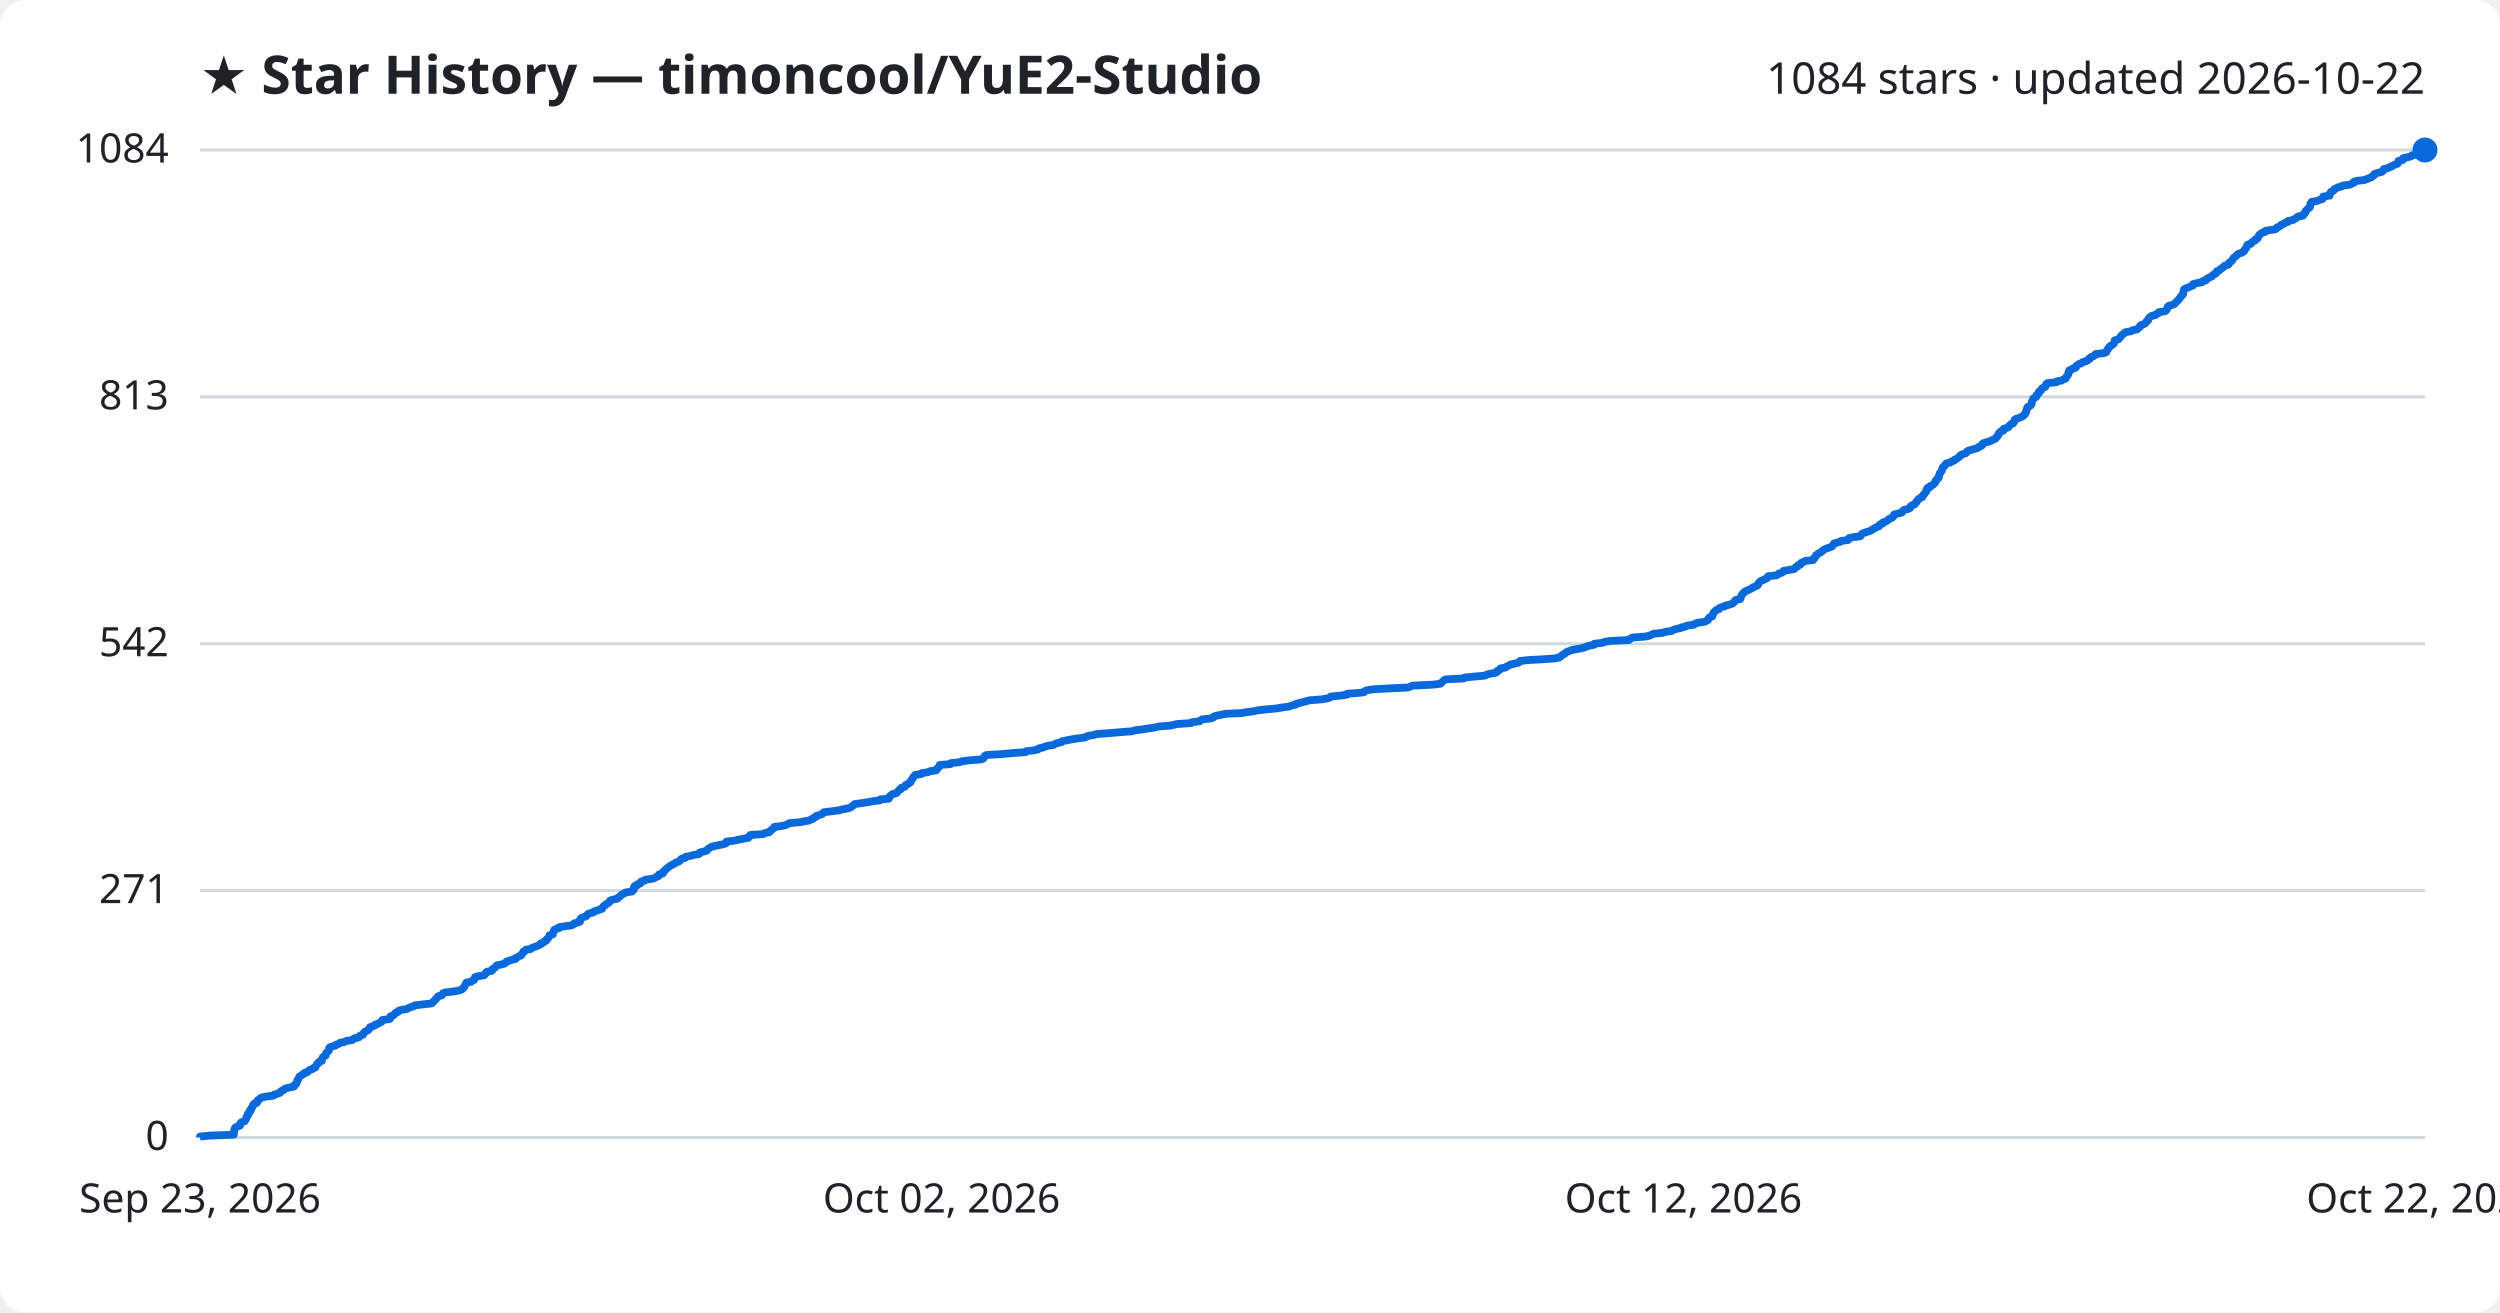
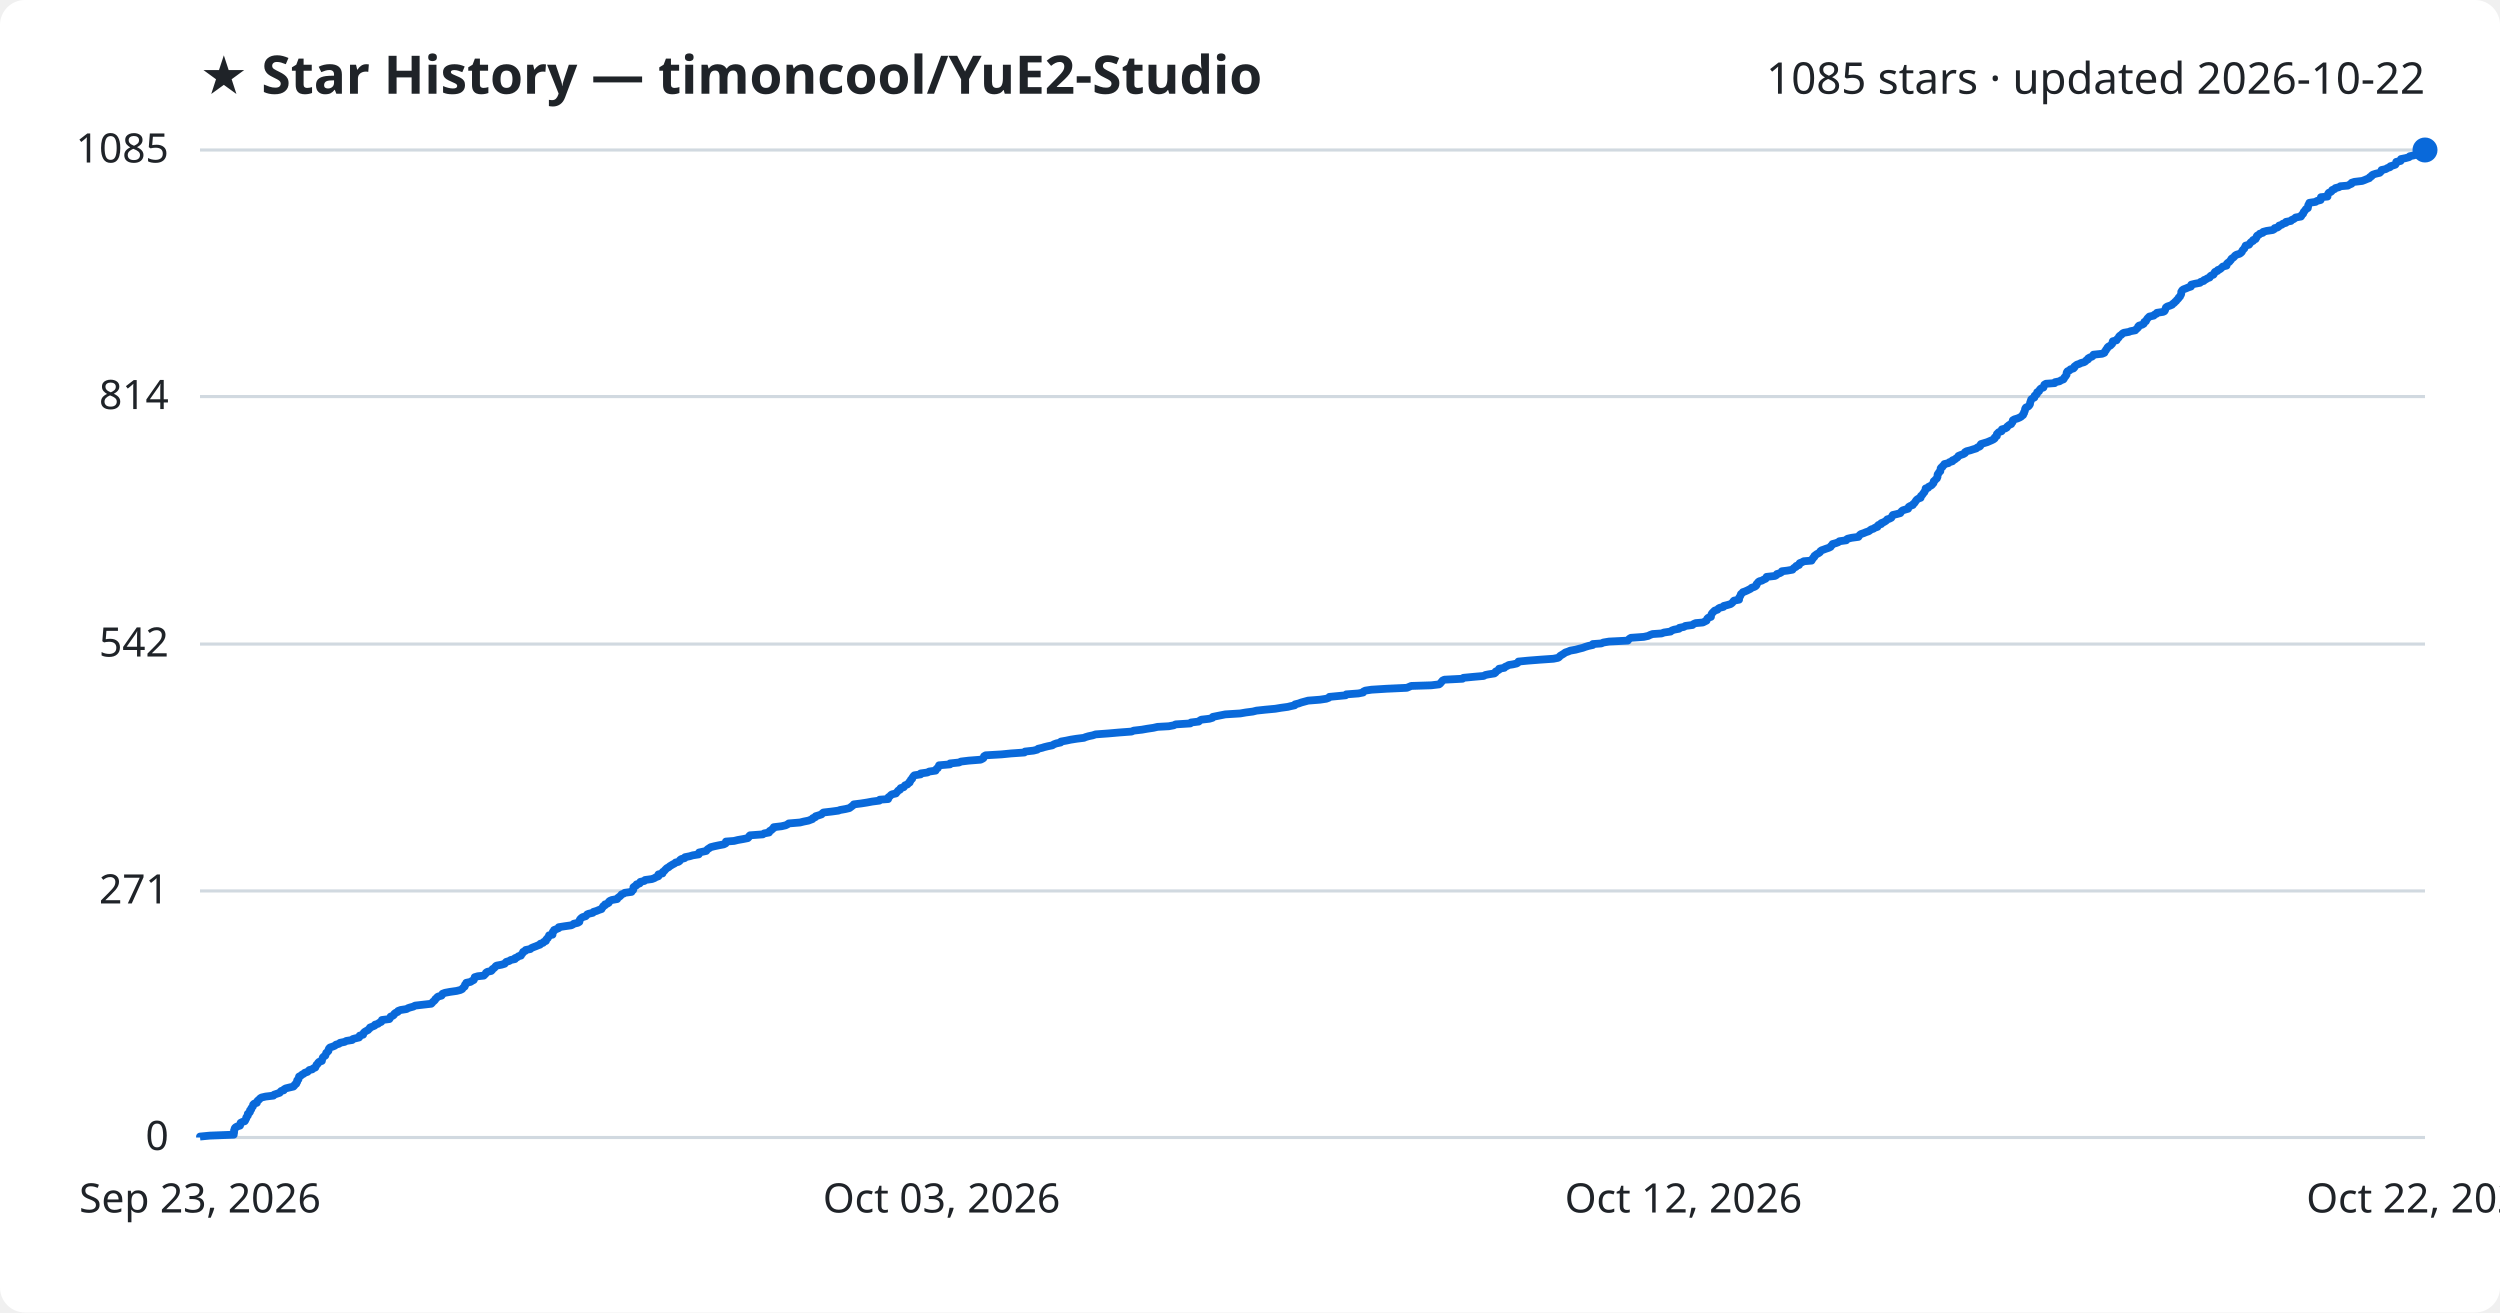
<svg xmlns="http://www.w3.org/2000/svg" viewBox="0 0 800 420" font-family="Segoe UI, sans-serif">
  <rect width="800" height="420" fill="#ffffff" rx="8" />
  <text x="64" y="30" fill="#1f2328" font-size="17" font-weight="700">★ Star History — timoncool/YuE2-Studio</text>
-   <text x="776" y="30" fill="#1f2328" font-size="14" text-anchor="end">1084 stars · updated 2026-10-22</text>
+   <text x="776" y="30" fill="#1f2328" font-size="14" text-anchor="end">1085 stars · updated 2026-10-22</text>
  <line x1="64" y1="364.0" x2="776" y2="364.0" stroke="#d1d9e0" stroke-width="1" />
  <text x="54" y="368.0" fill="#1f2328" font-size="13" text-anchor="end">0</text>
-   <line x1="64" y1="285.0" x2="776" y2="285.0" stroke="#d1d9e0" stroke-width="1" />
-   <text x="54" y="289.0" fill="#1f2328" font-size="13" text-anchor="end">271</text>
-   <line x1="64" y1="206.0" x2="776" y2="206.0" stroke="#d1d9e0" stroke-width="1" />
-   <text x="54" y="210.0" fill="#1f2328" font-size="13" text-anchor="end">542</text>
-   <line x1="64" y1="127.0" x2="776" y2="127.0" stroke="#d1d9e0" stroke-width="1" />
-   <text x="54" y="131.0" fill="#1f2328" font-size="13" text-anchor="end">813</text>
+   <line x1="64" y1="285.1" x2="776" y2="285.1" stroke="#d1d9e0" stroke-width="1" />
+   <text x="54" y="289.1" fill="#1f2328" font-size="13" text-anchor="end">271</text>
+   <line x1="64" y1="206.1" x2="776" y2="206.1" stroke="#d1d9e0" stroke-width="1" />
+   <text x="54" y="210.1" fill="#1f2328" font-size="13" text-anchor="end">542</text>
+   <line x1="64" y1="126.9" x2="776" y2="126.9" stroke="#d1d9e0" stroke-width="1" />
+   <text x="54" y="130.9" fill="#1f2328" font-size="13" text-anchor="end">814</text>
  <line x1="64" y1="48.0" x2="776" y2="48.0" stroke="#d1d9e0" stroke-width="1" />
-   <text x="54" y="52.0" fill="#1f2328" font-size="13" text-anchor="end">1084</text>
-   <path d="M64.0,364.0 L64.0,363.7 L67.1,363.4 L74.8,363.1 L74.8,362.8 L74.9,362.5 L74.9,362.3 L74.9,362.0 L74.9,361.7 L75.1,361.4 L75.1,361.1 L75.3,360.8 L75.8,360.5 L76.8,360.2 L76.9,359.9 L76.9,359.6 L77.0,359.3 L77.6,359.0 L78.3,358.8 L78.5,358.5 L78.6,358.2 L78.8,357.9 L78.8,357.6 L79.0,357.3 L79.3,357.0 L79.3,356.7 L79.3,356.4 L79.8,356.1 L80.0,355.8 L80.0,355.5 L80.0,355.3 L80.4,355.0 L80.4,354.7 L80.6,354.4 L80.9,354.1 L81.0,353.8 L81.0,353.5 L81.3,353.2 L82.2,352.9 L82.3,352.6 L82.3,352.3 L82.6,352.0 L83.0,351.8 L83.2,351.5 L83.7,351.2 L85.1,350.9 L87.5,350.6 L87.7,350.3 L88.7,350.0 L89.6,349.7 L89.7,349.4 L90.0,349.1 L90.8,348.8 L91.0,348.5 L91.4,348.3 L92.6,348.0 L94.0,347.7 L94.3,347.4 L94.3,347.1 L94.8,346.8 L94.9,346.5 L95.1,346.2 L95.1,345.9 L95.2,345.6 L95.5,345.3 L95.5,345.1 L95.7,344.8 L95.8,344.5 L96.3,344.2 L96.7,343.9 L97.3,343.6 L97.5,343.3 L98.5,343.0 L98.7,342.7 L99.0,342.4 L100.0,342.1 L100.2,341.8 L100.9,341.6 L101.0,341.3 L101.2,341.0 L101.3,340.7 L101.7,340.4 L101.8,340.1 L102.1,339.8 L103.0,339.5 L103.0,339.2 L103.1,338.9 L103.2,338.6 L103.3,338.3 L103.6,338.1 L104.2,337.8 L104.2,337.5 L104.3,337.2 L104.4,336.9 L104.8,336.6 L105.2,336.3 L105.2,336.0 L105.3,335.7 L105.3,335.4 L105.6,335.1 L106.5,334.8 L107.3,334.6 L107.5,334.3 L108.5,334.0 L108.8,333.7 L110.3,333.4 L110.8,333.1 L112.8,332.8 L113.0,332.5 L113.6,332.2 L114.9,331.9 L115.1,331.6 L115.2,331.4 L116.2,331.1 L116.3,330.8 L116.4,330.5 L116.7,330.2 L117.3,329.9 L117.9,329.6 L118.1,329.3 L118.3,329.0 L118.4,328.7 L119.3,328.4 L120.0,328.1 L120.0,327.9 L121.0,327.6 L121.4,327.3 L122.1,327.0 L122.3,326.7 L122.3,326.4 L124.7,326.1 L124.9,325.8 L124.9,325.5 L125.0,325.2 L125.9,324.9 L126.2,324.6 L126.3,324.4 L126.6,324.1 L127.4,323.8 L127.5,323.5 L128.2,323.2 L130.2,322.9 L130.7,322.6 L131.3,322.3 L132.4,322.0 L132.8,321.7 L135.4,321.4 L138.1,321.1 L138.4,320.9 L138.6,320.6 L138.9,320.3 L139.3,320.0 L139.4,319.7 L139.8,319.4 L140.0,319.1 L140.2,318.8 L141.4,318.5 L141.6,318.2 L141.7,317.9 L142.4,317.6 L144.1,317.4 L146.2,317.1 L147.4,316.8 L148.0,316.5 L148.2,316.2 L148.5,315.9 L148.7,315.6 L148.8,315.3 L148.9,315.0 L149.3,314.7 L149.3,314.4 L150.7,314.2 L151.0,313.9 L151.7,313.6 L151.8,313.3 L151.9,313.0 L152.0,312.7 L152.9,312.4 L154.9,312.1 L155.2,311.8 L155.5,311.5 L155.5,311.2 L156.0,310.9 L157.3,310.7 L157.6,310.4 L157.6,310.1 L158.2,309.8 L158.5,309.5 L158.7,309.2 L159.0,308.9 L160.6,308.6 L161.6,308.3 L161.8,308.0 L162.1,307.7 L163.1,307.4 L163.5,307.2 L164.9,306.9 L164.9,306.6 L165.7,306.3 L166.0,306.0 L166.8,305.7 L166.9,305.4 L167.2,305.1 L167.5,304.8 L167.5,304.5 L168.2,304.2 L168.3,303.9 L169.8,303.7 L170.1,303.4 L170.8,303.1 L171.7,302.8 L172.3,302.5 L173.0,302.2 L173.0,301.9 L173.9,301.6 L174.1,301.3 L174.8,301.0 L174.8,300.7 L175.0,300.5 L175.4,300.2 L175.6,299.9 L175.8,299.6 L175.8,299.3 L176.9,299.0 L176.9,298.7 L177.0,298.4 L177.1,298.1 L177.4,297.8 L177.4,297.5 L178.2,297.2 L178.9,297.0 L178.9,296.7 L180.8,296.4 L183.0,296.1 L183.5,295.8 L183.7,295.5 L185.0,295.2 L185.6,294.9 L185.6,294.6 L185.6,294.3 L185.8,294.0 L186.1,293.7 L186.6,293.5 L187.6,293.2 L187.8,292.9 L188.0,292.6 L188.5,292.3 L189.8,292.0 L190.0,291.7 L191.0,291.4 L191.8,291.1 L192.7,290.8 L192.7,290.5 L193.0,290.2 L193.1,290.0 L193.7,289.7 L193.8,289.4 L194.4,289.1 L194.9,288.8 L195.0,288.5 L195.2,288.2 L196.0,287.9 L197.6,287.6 L197.7,287.3 L198.2,287.0 L198.5,286.7 L198.8,286.5 L199.0,286.2 L199.8,285.9 L200.1,285.6 L202.2,285.3 L202.3,285.0 L202.8,284.7 L202.8,284.4 L202.8,284.1 L202.9,283.8 L203.2,283.5 L203.9,283.3 L203.9,283.0 L204.9,282.7 L204.9,282.4 L205.1,282.1 L206.3,281.8 L206.5,281.5 L208.8,281.2 L209.6,280.9 L210.0,280.6 L210.8,280.3 L210.8,280.0 L210.9,279.8 L212.1,279.5 L212.3,279.2 L212.3,278.9 L212.7,278.6 L212.9,278.3 L213.3,278.0 L213.6,277.7 L214.1,277.4 L214.4,277.1 L215.0,276.8 L215.5,276.5 L216.0,276.3 L216.3,276.0 L217.2,275.7 L217.6,275.4 L217.8,275.1 L218.1,274.8 L219.3,274.5 L219.3,274.2 L220.9,273.9 L221.9,273.6 L223.7,273.3 L223.8,273.0 L223.9,272.8 L225.2,272.5 L226.2,272.2 L226.4,271.9 L226.6,271.6 L227.2,271.3 L227.6,271.0 L228.7,270.7 L230.2,270.4 L231.7,270.1 L232.4,269.8 L232.4,269.5 L232.5,269.3 L235.1,269.0 L236.3,268.7 L237.9,268.4 L239.5,268.1 L239.8,267.8 L239.8,267.5 L240.1,267.2 L244.3,266.9 L244.7,266.6 L246.2,266.3 L246.4,266.1 L246.5,265.8 L247.0,265.5 L247.3,265.2 L247.8,264.9 L247.8,264.6 L250.3,264.3 L251.5,264.0 L252.1,263.7 L252.6,263.4 L256.2,263.1 L257.4,262.8 L258.9,262.6 L259.4,262.3 L260.2,262.0 L260.3,261.7 L261.1,261.4 L261.2,261.1 L262.2,260.8 L263.1,260.5 L263.3,260.2 L263.7,259.9 L266.3,259.6 L268.5,259.3 L269.1,259.1 L270.7,258.8 L272.0,258.5 L272.4,258.2 L272.8,257.9 L273.2,257.6 L273.5,257.3 L275.8,257.0 L277.7,256.7 L279.3,256.4 L281.6,256.1 L281.7,255.8 L284.4,255.6 L284.5,255.3 L284.5,255.0 L285.0,254.7 L285.2,254.4 L285.6,254.1 L286.9,253.8 L287.1,253.5 L287.4,253.2 L287.6,252.9 L288.2,252.6 L288.2,252.4 L288.4,252.1 L289.5,251.8 L289.6,251.5 L289.8,251.2 L290.6,250.9 L290.8,250.6 L291.4,250.3 L291.4,250.0 L291.6,249.7 L291.8,249.4 L292.1,249.1 L292.1,248.9 L292.4,248.6 L292.6,248.3 L292.8,248.0 L294.8,247.7 L294.9,247.4 L297.0,247.1 L297.5,246.8 L299.6,246.5 L299.7,246.2 L299.9,245.9 L300.4,245.6 L300.4,245.4 L300.7,245.1 L300.7,244.8 L304.2,244.5 L304.3,244.2 L307.1,243.9 L307.8,243.6 L310.3,243.3 L314.0,243.0 L314.7,242.7 L314.9,242.4 L315.1,242.1 L315.1,241.9 L315.7,241.6 L320.7,241.3 L323.8,241.0 L328.1,240.7 L328.3,240.4 L330.9,240.1 L332.2,239.8 L332.4,239.5 L333.8,239.2 L334.4,238.9 L335.5,238.6 L337.1,238.4 L337.5,238.1 L338.3,237.8 L339.7,237.5 L339.8,237.2 L341.4,236.9 L342.9,236.6 L344.8,236.3 L347.2,236.0 L347.6,235.7 L348.6,235.4 L350.0,235.2 L350.9,234.9 L355.0,234.6 L358.4,234.3 L362.4,234.0 L363.1,233.7 L365.7,233.4 L367.4,233.1 L369.5,232.8 L370.7,232.5 L374.3,232.2 L375.9,231.9 L376.5,231.7 L381.2,231.4 L381.4,231.1 L383.9,230.8 L384.2,230.5 L384.7,230.2 L387.4,229.9 L388.3,229.6 L388.4,229.3 L389.4,229.0 L390.9,228.7 L392.4,228.4 L397.2,228.2 L398.9,227.9 L401.2,227.6 L402.5,227.3 L405.2,227.0 L408.5,226.7 L410.2,226.4 L412.5,226.1 L413.2,225.8 L414.6,225.5 L414.8,225.2 L416.0,224.9 L416.8,224.7 L417.9,224.4 L419.0,224.1 L422.8,223.8 L424.7,223.5 L425.6,223.2 L425.8,222.9 L428.9,222.6 L431.0,222.3 L431.1,222.0 L435.1,221.7 L436.5,221.5 L436.7,221.2 L437.3,220.9 L439.3,220.6 L444.1,220.3 L450.6,220.0 L451.3,219.7 L452.0,219.4 L458.4,219.1 L460.9,218.8 L461.3,218.5 L461.5,218.2 L461.8,218.0 L462.0,217.7 L462.6,217.4 L468.4,217.1 L468.7,216.8 L471.8,216.5 L475.2,216.2 L475.7,215.9 L476.7,215.6 L478.6,215.3 L479.1,215.0 L479.1,214.7 L479.6,214.5 L480.1,214.2 L480.1,213.9 L481.8,213.6 L482.1,213.3 L482.8,213.0 L483.2,212.7 L484.5,212.4 L485.8,212.1 L486.3,211.8 L486.4,211.5 L489.4,211.2 L493.2,211.0 L497.5,210.7 L499.0,210.4 L499.4,210.1 L499.7,209.8 L500.1,209.5 L500.7,209.2 L501.0,208.9 L501.4,208.6 L502.2,208.3 L503.0,208.0 L504.6,207.7 L505.7,207.5 L507.0,207.2 L507.7,206.9 L508.7,206.6 L510.1,206.3 L510.2,206.0 L512.8,205.7 L513.5,205.4 L515.3,205.1 L521.3,204.8 L521.5,204.5 L521.9,204.3 L522.4,204.0 L526.5,203.7 L527.9,203.4 L528.5,203.1 L529.2,202.8 L532.1,202.5 L532.9,202.2 L535.0,201.9 L535.4,201.6 L536.2,201.3 L537.8,201.0 L537.9,200.8 L539.4,200.5 L539.8,200.2 L542.1,199.9 L542.4,199.6 L543.1,199.3 L545.4,199.0 L546.0,198.7 L546.6,198.4 L546.7,198.1 L546.8,197.8 L547.1,197.5 L547.9,197.3 L548.0,197.0 L548.1,196.7 L548.2,196.4 L548.3,196.1 L548.6,195.8 L548.9,195.5 L549.2,195.2 L550.1,194.9 L550.2,194.6 L550.8,194.3 L552.0,194.0 L552.1,193.8 L553.3,193.5 L554.3,193.2 L554.7,192.9 L555.0,192.6 L555.1,192.3 L555.4,192.0 L556.9,191.7 L557.0,191.4 L557.0,191.1 L557.2,190.8 L557.3,190.5 L557.5,190.3 L557.6,190.0 L558.0,189.7 L558.2,189.4 L558.8,189.1 L559.5,188.8 L560.1,188.5 L560.7,188.2 L561.0,187.9 L561.9,187.6 L562.4,187.3 L562.6,187.1 L562.6,186.8 L562.9,186.5 L563.1,186.2 L563.5,185.9 L564.3,185.6 L564.8,185.3 L565.5,185.0 L565.7,184.7 L565.8,184.4 L568.5,184.1 L569.0,183.8 L569.1,183.6 L570.1,183.3 L570.6,183.0 L570.7,182.7 L572.4,182.4 L574.1,182.1 L574.4,181.8 L574.6,181.5 L575.3,181.2 L575.3,180.9 L576.2,180.6 L576.3,180.3 L576.4,180.1 L577.2,179.8 L577.7,179.5 L580.2,179.2 L580.2,178.9 L580.7,178.6 L580.7,178.3 L581.1,178.0 L581.1,177.7 L581.6,177.4 L581.9,177.1 L582.5,176.8 L582.9,176.6 L583.1,176.3 L583.5,176.0 L584.0,175.7 L584.8,175.4 L585.7,175.1 L586.3,174.8 L586.5,174.5 L586.8,174.2 L586.9,173.9 L588.0,173.6 L588.8,173.4 L589.1,173.1 L591.4,172.8 L591.4,172.5 L591.7,172.2 L593.0,171.9 L595.3,171.6 L595.4,171.3 L595.7,171.0 L596.0,170.7 L596.9,170.4 L597.7,170.1 L598.5,169.9 L598.9,169.6 L599.4,169.3 L600.0,169.0 L600.4,168.7 L601.3,168.4 L601.4,168.1 L601.6,167.8 L602.5,167.5 L602.5,167.2 L603.4,166.9 L603.9,166.6 L604.2,166.4 L604.4,166.1 L605.2,165.8 L605.7,165.5 L605.9,165.2 L606.0,164.9 L606.2,164.6 L607.5,164.3 L608.6,164.0 L608.9,163.7 L609.0,163.4 L609.4,163.1 L610.5,162.9 L611.2,162.6 L611.2,162.3 L611.4,162.0 L611.8,161.7 L612.7,161.4 L612.8,161.1 L613.2,160.8 L613.4,160.5 L613.5,160.2 L613.8,159.9 L614.0,159.6 L614.5,159.4 L615.1,159.1 L615.2,158.8 L615.3,158.5 L615.7,158.2 L615.9,157.9 L616.1,157.6 L616.4,157.3 L616.4,157.0 L616.7,156.7 L616.7,156.4 L616.7,156.2 L617.6,155.9 L617.6,155.6 L618.3,155.3 L618.7,155.0 L618.9,154.7 L619.3,154.4 L619.4,154.1 L619.4,153.8 L619.8,153.5 L619.9,153.2 L620.4,152.9 L620.4,152.7 L620.5,152.4 L620.5,152.1 L620.6,151.8 L620.7,151.5 L621.0,151.2 L621.1,150.9 L621.4,150.6 L621.4,150.3 L621.5,150.0 L621.6,149.7 L621.8,149.4 L622.2,149.2 L622.3,148.9 L622.7,148.6 L622.8,148.3 L624.1,148.0 L624.4,147.7 L625.3,147.4 L625.4,147.1 L626.2,146.8 L626.5,146.5 L627.0,146.2 L627.2,145.9 L627.3,145.7 L627.9,145.4 L628.9,145.1 L629.3,144.8 L629.4,144.5 L629.9,144.2 L631.0,143.9 L632.0,143.6 L633.0,143.3 L633.2,143.0 L634.0,142.7 L634.3,142.5 L634.3,142.2 L634.5,141.9 L635.4,141.6 L636.5,141.3 L637.2,141.0 L637.8,140.7 L638.5,140.4 L638.8,140.1 L638.9,139.8 L639.3,139.5 L639.5,139.2 L639.5,139.0 L639.6,138.7 L639.9,138.4 L640.2,138.1 L641.1,137.8 L641.1,137.5 L641.2,137.2 L642.3,136.9 L642.8,136.6 L642.9,136.3 L643.3,136.0 L643.5,135.7 L644.2,135.5 L644.3,135.2 L644.6,134.9 L644.7,134.6 L644.7,134.3 L645.2,134.0 L646.2,133.7 L646.9,133.4 L647.4,133.1 L647.7,132.8 L648.0,132.5 L648.0,132.2 L648.3,132.0 L648.3,131.7 L648.5,131.4 L648.6,131.1 L648.6,130.8 L648.7,130.5 L648.9,130.2 L649.6,129.9 L649.9,129.6 L650.1,129.3 L650.1,129.0 L650.2,128.7 L650.2,128.5 L650.4,128.2 L650.5,127.9 L650.6,127.6 L651.0,127.3 L651.6,127.0 L651.6,126.7 L651.7,126.4 L652.2,126.1 L652.4,125.8 L652.4,125.5 L652.5,125.3 L653.1,125.0 L653.2,124.7 L653.4,124.4 L653.7,124.1 L654.5,123.8 L654.6,123.5 L654.7,123.2 L654.8,122.9 L655.2,122.6 L658.1,122.3 L658.2,122.0 L659.7,121.8 L660.1,121.5 L660.9,121.2 L661.1,120.9 L661.2,120.6 L661.5,120.3 L661.7,120.0 L661.9,119.7 L661.9,119.4 L661.9,119.1 L662.0,118.8 L662.2,118.5 L662.9,118.3 L663.1,118.0 L664.1,117.7 L664.4,117.4 L664.4,117.1 L664.8,116.8 L665.2,116.5 L666.1,116.2 L666.4,115.9 L667.5,115.6 L668.1,115.3 L668.2,115.0 L668.8,114.8 L668.8,114.5 L669.3,114.2 L670.1,113.9 L670.4,113.6 L670.6,113.3 L673.3,113.0 L674.0,112.7 L674.1,112.4 L674.2,112.1 L674.5,111.8 L674.6,111.5 L674.9,111.3 L675.0,111.0 L675.3,110.7 L675.9,110.4 L676.2,110.1 L676.5,109.8 L676.6,109.5 L676.7,109.2 L676.7,108.9 L677.9,108.6 L678.1,108.3 L678.3,108.1 L678.6,107.8 L678.7,107.5 L679.0,107.2 L679.5,106.9 L679.7,106.6 L680.2,106.3 L681.9,106.0 L682.3,105.7 L683.9,105.4 L684.1,105.1 L684.5,104.8 L684.8,104.6 L684.8,104.3 L685.1,104.0 L686.1,103.7 L686.6,103.4 L686.8,103.1 L686.9,102.8 L687.4,102.5 L687.4,102.2 L687.6,101.9 L687.8,101.6 L688.2,101.3 L688.5,101.1 L689.8,100.8 L690.0,100.5 L690.7,100.2 L690.8,99.9 L692.8,99.6 L693.2,99.3 L693.4,99.0 L693.5,98.7 L693.7,98.4 L693.7,98.1 L694.1,97.8 L695.1,97.6 L695.8,97.3 L696.0,97.0 L696.4,96.7 L696.6,96.4 L697.0,96.1 L697.2,95.8 L697.5,95.5 L697.7,95.2 L697.8,94.9 L698.2,94.6 L698.4,94.4 L698.6,94.1 L698.6,93.8 L698.7,93.5 L698.7,93.2 L698.9,92.9 L698.9,92.6 L699.4,92.3 L700.2,92.0 L700.8,91.7 L701.7,91.4 L701.8,91.1 L701.8,90.9 L703.1,90.6 L704.7,90.3 L704.8,90.0 L705.9,89.7 L705.9,89.4 L706.5,89.1 L706.9,88.8 L707.8,88.5 L707.9,88.2 L708.2,87.9 L709.0,87.6 L709.2,87.4 L709.3,87.1 L709.4,86.8 L710.2,86.5 L710.4,86.2 L710.9,85.9 L711.3,85.6 L711.7,85.3 L711.9,85.0 L713.1,84.7 L713.2,84.4 L713.3,84.1 L713.6,83.9 L714.1,83.6 L714.3,83.3 L714.5,83.0 L714.6,82.7 L714.9,82.4 L715.3,82.1 L715.7,81.8 L715.9,81.5 L716.3,81.2 L717.3,80.9 L717.8,80.6 L718.1,80.4 L718.1,80.1 L718.4,79.8 L718.7,79.5 L718.9,79.2 L718.9,78.9 L719.2,78.6 L719.2,78.3 L720.3,78.0 L720.5,77.7 L720.7,77.4 L721.1,77.2 L721.7,76.9 L721.7,76.6 L722.4,76.3 L722.5,76.0 L722.7,75.7 L722.8,75.4 L723.0,75.1 L723.5,74.8 L723.8,74.5 L724.8,74.2 L724.9,73.9 L725.9,73.7 L728.0,73.4 L728.5,73.1 L728.6,72.8 L729.4,72.5 L729.8,72.2 L730.0,71.9 L730.9,71.6 L731.2,71.3 L732.2,71.0 L732.2,70.7 L733.8,70.4 L734.0,70.2 L734.6,69.9 L735.1,69.6 L735.3,69.3 L737.0,69.0 L737.2,68.7 L737.2,68.4 L737.7,68.1 L737.7,67.8 L737.8,67.5 L738.2,67.2 L738.4,66.9 L738.6,66.7 L739.1,66.4 L739.2,66.1 L739.3,65.8 L739.3,65.5 L739.3,65.2 L739.7,64.9 L739.7,64.6 L741.6,64.3 L742.1,64.0 L743.2,63.7 L743.3,63.5 L743.3,63.2 L743.4,62.9 L745.5,62.6 L745.5,62.3 L745.6,62.0 L745.7,61.7 L745.9,61.4 L746.6,61.1 L746.9,60.8 L747.0,60.5 L747.8,60.2 L748.0,60.0 L749.2,59.7 L749.6,59.4 L752.0,59.1 L752.5,58.8 L753.2,58.5 L753.2,58.2 L754.1,57.9 L756.6,57.6 L757.4,57.3 L758.1,57.0 L758.9,56.7 L759.0,56.5 L759.6,56.2 L759.6,55.9 L760.0,55.6 L760.9,55.3 L762.2,55.0 L762.5,54.7 L762.8,54.4 L762.8,54.1 L764.2,53.8 L764.6,53.5 L765.5,53.2 L765.6,53.0 L766.3,52.7 L767.2,52.4 L767.4,52.1 L767.5,51.8 L767.5,51.5 L768.9,51.2 L768.9,50.9 L769.0,50.6 L770.5,50.3 L771.6,50.0 L771.8,49.7 L773.2,49.5 L773.7,49.2 L773.9,48.9 L774.6,48.6 L776.0,48.3 L776.0,48.0 L776.0,48.0" fill="none" stroke="#0969da" stroke-width="2.5" stroke-linejoin="round" />
+   <text x="54" y="52.0" fill="#1f2328" font-size="13" text-anchor="end">1085</text>
+   <path d="M64.0,364.0 L64.0,363.7 L67.1,363.4 L74.8,363.1 L74.8,362.8 L74.9,362.5 L74.9,362.3 L74.9,362.0 L74.9,361.7 L75.1,361.4 L75.1,361.1 L75.3,360.8 L75.8,360.5 L76.8,360.2 L76.9,359.9 L76.9,359.6 L77.0,359.3 L77.6,359.0 L78.3,358.8 L78.5,358.5 L78.6,358.2 L78.8,357.9 L78.8,357.6 L79.0,357.3 L79.3,357.0 L79.3,356.7 L79.3,356.4 L79.8,356.1 L80.0,355.8 L80.0,355.6 L80.0,355.3 L80.4,355.0 L80.4,354.7 L80.6,354.4 L80.9,354.1 L81.0,353.8 L81.0,353.5 L81.3,353.2 L82.2,352.9 L82.2,352.6 L82.3,352.4 L82.6,352.1 L83.0,351.8 L83.2,351.5 L83.7,351.2 L85.0,350.9 L87.5,350.6 L87.7,350.3 L88.6,350.0 L89.5,349.7 L89.7,349.4 L90.0,349.1 L90.8,348.9 L90.9,348.6 L91.4,348.3 L92.6,348.0 L93.9,347.7 L94.2,347.4 L94.3,347.1 L94.8,346.8 L94.8,346.5 L95.1,346.2 L95.1,345.9 L95.1,345.7 L95.5,345.4 L95.5,345.1 L95.7,344.8 L95.7,344.5 L96.3,344.2 L96.6,343.9 L97.2,343.6 L97.5,343.3 L98.4,343.0 L98.7,342.7 L99.0,342.4 L99.9,342.2 L100.2,341.9 L100.9,341.6 L101.0,341.3 L101.2,341.0 L101.3,340.7 L101.7,340.4 L101.8,340.1 L102.1,339.8 L103.0,339.5 L103.0,339.2 L103.1,339.0 L103.2,338.7 L103.3,338.4 L103.6,338.1 L104.1,337.8 L104.2,337.5 L104.3,337.2 L104.4,336.9 L104.8,336.6 L105.1,336.3 L105.1,336.0 L105.2,335.7 L105.3,335.5 L105.6,335.2 L106.5,334.9 L107.2,334.6 L107.5,334.3 L108.5,334.0 L108.8,333.7 L110.3,333.4 L110.8,333.1 L112.7,332.8 L112.9,332.5 L113.6,332.3 L114.9,332.0 L115.1,331.7 L115.1,331.4 L116.2,331.1 L116.2,330.8 L116.4,330.5 L116.7,330.2 L117.2,329.9 L117.8,329.6 L118.0,329.3 L118.3,329.1 L118.4,328.8 L119.2,328.5 L119.9,328.2 L120.0,327.9 L121.0,327.6 L121.3,327.3 L122.0,327.0 L122.2,326.7 L122.2,326.4 L124.6,326.1 L124.8,325.8 L124.9,325.6 L125.0,325.3 L125.8,325.0 L126.1,324.7 L126.2,324.4 L126.6,324.1 L127.3,323.8 L127.4,323.5 L128.2,323.2 L130.1,322.9 L130.6,322.6 L131.2,322.4 L132.3,322.1 L132.8,321.8 L135.4,321.5 L138.0,321.2 L138.3,320.9 L138.5,320.6 L138.9,320.3 L139.2,320.0 L139.3,319.7 L139.7,319.4 L139.9,319.1 L140.2,318.9 L141.3,318.6 L141.5,318.3 L141.6,318.0 L142.4,317.7 L144.0,317.4 L146.1,317.1 L147.3,316.8 L147.9,316.5 L148.1,316.2 L148.4,315.9 L148.7,315.7 L148.8,315.4 L148.8,315.1 L149.2,314.8 L149.2,314.5 L150.6,314.2 L151.0,313.9 L151.6,313.6 L151.7,313.3 L151.9,313.0 L151.9,312.7 L152.9,312.4 L154.8,312.2 L155.1,311.9 L155.4,311.6 L155.5,311.3 L155.9,311.0 L157.2,310.7 L157.5,310.4 L157.6,310.1 L158.1,309.8 L158.4,309.5 L158.6,309.2 L158.9,309.0 L160.5,308.7 L161.5,308.4 L161.7,308.1 L162.0,307.8 L163.0,307.5 L163.4,307.2 L164.8,306.9 L164.8,306.6 L165.6,306.3 L165.9,306.0 L166.7,305.8 L166.8,305.5 L167.1,305.2 L167.3,304.9 L167.4,304.6 L168.1,304.3 L168.2,304.0 L169.7,303.7 L170.0,303.4 L170.7,303.1 L171.5,302.8 L172.2,302.5 L172.8,302.3 L172.9,302.0 L173.8,301.7 L174.0,301.4 L174.7,301.1 L174.7,300.8 L174.9,300.5 L175.3,300.2 L175.4,299.9 L175.7,299.6 L175.7,299.3 L176.8,299.1 L176.8,298.8 L176.9,298.5 L176.9,298.2 L177.3,297.9 L177.3,297.6 L178.1,297.3 L178.8,297.0 L178.8,296.7 L180.7,296.4 L182.8,296.1 L183.4,295.8 L183.6,295.6 L184.9,295.3 L185.4,295.0 L185.4,294.7 L185.5,294.4 L185.7,294.1 L186.0,293.8 L186.4,293.5 L187.4,293.2 L187.7,292.9 L187.9,292.6 L188.4,292.4 L189.7,292.1 L189.9,291.8 L190.9,291.5 L191.6,291.2 L192.5,290.9 L192.6,290.6 L192.9,290.3 L193.0,290.0 L193.6,289.7 L193.6,289.4 L194.3,289.2 L194.8,288.9 L194.8,288.6 L195.1,288.3 L195.8,288.0 L197.5,287.7 L197.6,287.4 L198.0,287.1 L198.4,286.8 L198.7,286.5 L198.9,286.2 L199.7,285.9 L199.9,285.7 L202.1,285.4 L202.2,285.1 L202.6,284.8 L202.7,284.5 L202.7,284.2 L202.7,283.9 L203.1,283.6 L203.7,283.3 L203.7,283.0 L204.7,282.7 L204.8,282.5 L204.9,282.2 L206.2,281.9 L206.4,281.6 L208.6,281.3 L209.4,281.0 L209.9,280.7 L210.7,280.4 L210.7,280.1 L210.7,279.8 L212.0,279.5 L212.1,279.2 L212.1,279.0 L212.6,278.7 L212.8,278.4 L213.1,278.1 L213.4,277.8 L214.0,277.5 L214.3,277.2 L214.8,276.9 L215.3,276.6 L215.9,276.3 L216.2,276.0 L217.1,275.8 L217.5,275.5 L217.6,275.2 L218.0,274.9 L219.1,274.6 L219.2,274.3 L220.7,274.0 L221.7,273.7 L223.6,273.4 L223.7,273.1 L223.7,272.8 L225.1,272.5 L226.0,272.3 L226.2,272.0 L226.5,271.7 L227.0,271.4 L227.4,271.1 L228.6,270.8 L230.0,270.5 L231.6,270.2 L232.2,269.9 L232.3,269.6 L232.3,269.3 L234.9,269.1 L236.1,268.8 L237.8,268.5 L239.3,268.2 L239.6,267.9 L239.7,267.6 L240.0,267.3 L244.1,267.0 L244.5,266.7 L246.1,266.4 L246.2,266.1 L246.3,265.9 L246.9,265.6 L247.1,265.3 L247.6,265.0 L247.6,264.7 L250.1,264.4 L251.4,264.1 L252.0,263.8 L252.4,263.5 L256.0,263.2 L257.2,262.9 L258.7,262.6 L259.2,262.4 L260.0,262.1 L260.1,261.8 L260.9,261.5 L261.0,261.2 L262.0,260.9 L262.9,260.6 L263.1,260.3 L263.5,260.0 L266.1,259.7 L268.3,259.4 L268.8,259.2 L270.5,258.9 L271.8,258.6 L272.2,258.3 L272.6,258.0 L273.0,257.7 L273.2,257.4 L275.6,257.1 L277.5,256.8 L279.1,256.5 L281.4,256.2 L281.5,255.9 L284.2,255.7 L284.3,255.4 L284.3,255.1 L284.8,254.8 L285.0,254.5 L285.4,254.2 L286.7,253.9 L286.9,253.6 L287.2,253.3 L287.4,253.0 L288.0,252.7 L288.0,252.5 L288.2,252.2 L289.2,251.9 L289.4,251.6 L289.6,251.3 L290.4,251.0 L290.6,250.7 L291.1,250.4 L291.1,250.1 L291.4,249.8 L291.5,249.5 L291.9,249.2 L291.9,249.0 L292.1,248.7 L292.3,248.4 L292.6,248.1 L294.6,247.8 L294.6,247.5 L296.8,247.2 L297.3,246.9 L299.4,246.6 L299.5,246.3 L299.7,246.0 L300.1,245.8 L300.2,245.5 L300.4,245.2 L300.5,244.9 L304.0,244.6 L304.0,244.3 L306.9,244.0 L307.5,243.7 L310.0,243.4 L313.8,243.1 L314.4,242.8 L314.7,242.6 L314.8,242.3 L314.9,242.0 L315.4,241.7 L320.5,241.4 L323.5,241.1 L327.8,240.8 L328.0,240.5 L330.7,240.2 L331.9,239.9 L332.2,239.6 L333.5,239.3 L334.1,239.1 L335.3,238.8 L336.8,238.5 L337.2,238.2 L338.0,237.9 L339.4,237.6 L339.5,237.3 L341.2,237.0 L342.6,236.7 L344.5,236.4 L346.9,236.1 L347.3,235.9 L348.3,235.6 L349.7,235.3 L350.6,235.0 L354.7,234.7 L358.1,234.4 L362.1,234.1 L362.8,233.8 L365.4,233.5 L367.1,233.2 L369.1,232.9 L370.4,232.6 L374.0,232.4 L375.6,232.1 L376.2,231.8 L380.9,231.5 L381.1,231.2 L383.6,230.9 L383.9,230.6 L384.4,230.3 L387.0,230.0 L388.0,229.7 L388.1,229.4 L389.1,229.2 L390.6,228.9 L392.1,228.6 L396.9,228.3 L398.6,228.0 L400.9,227.7 L402.1,227.4 L404.9,227.1 L408.1,226.8 L409.9,226.5 L412.1,226.2 L412.9,226.0 L414.3,225.7 L414.4,225.4 L415.6,225.1 L416.4,224.8 L417.5,224.5 L418.6,224.2 L422.4,223.9 L424.4,223.6 L425.2,223.3 L425.4,223.0 L428.5,222.7 L430.6,222.5 L430.8,222.2 L434.7,221.9 L436.2,221.6 L436.3,221.3 L436.9,221.0 L438.9,220.7 L443.7,220.4 L450.2,220.1 L450.9,219.8 L451.6,219.5 L458.0,219.3 L460.5,219.0 L460.9,218.7 L461.1,218.4 L461.4,218.1 L461.6,217.8 L462.2,217.5 L468.0,217.2 L468.3,216.9 L471.4,216.6 L474.8,216.3 L475.3,216.0 L476.3,215.8 L478.2,215.5 L478.6,215.2 L478.6,214.9 L479.2,214.6 L479.7,214.3 L479.7,214.0 L481.4,213.7 L481.6,213.4 L482.3,213.1 L482.8,212.8 L484.1,212.6 L485.4,212.3 L485.8,212.0 L485.9,211.7 L489.0,211.4 L492.8,211.1 L497.1,210.8 L498.6,210.5 L499.0,210.2 L499.2,209.9 L499.7,209.6 L500.2,209.3 L500.5,209.1 L500.9,208.8 L501.8,208.5 L502.5,208.2 L504.2,207.9 L505.3,207.6 L506.5,207.3 L507.3,207.0 L508.3,206.7 L509.7,206.4 L509.7,206.1 L512.4,205.9 L513.1,205.6 L514.9,205.3 L520.9,205.0 L521.1,204.7 L521.4,204.4 L521.9,204.1 L526.0,203.8 L527.4,203.5 L528.0,203.2 L528.8,202.9 L531.7,202.7 L532.5,202.4 L534.6,202.1 L534.9,201.8 L535.7,201.5 L537.3,201.2 L537.4,200.9 L538.9,200.6 L539.3,200.3 L541.6,200.0 L541.9,199.7 L542.6,199.4 L544.9,199.2 L545.5,198.9 L546.1,198.6 L546.2,198.3 L546.3,198.0 L546.6,197.7 L547.5,197.4 L547.5,197.1 L547.6,196.8 L547.7,196.5 L547.9,196.2 L548.1,196.0 L548.4,195.7 L548.7,195.4 L549.6,195.1 L549.8,194.8 L550.3,194.5 L551.5,194.2 L551.6,193.9 L552.8,193.6 L553.8,193.3 L554.2,193.0 L554.5,192.7 L554.6,192.5 L554.9,192.2 L556.5,191.9 L556.5,191.6 L556.5,191.3 L556.7,191.0 L556.9,190.7 L557.0,190.4 L557.1,190.1 L557.5,189.8 L557.7,189.5 L558.3,189.3 L559.0,189.0 L559.6,188.7 L560.2,188.4 L560.5,188.1 L561.4,187.8 L561.9,187.5 L562.1,187.2 L562.1,186.9 L562.4,186.6 L562.6,186.3 L563.0,186.0 L563.8,185.8 L564.3,185.5 L565.0,185.2 L565.2,184.9 L565.3,184.6 L568.0,184.3 L568.5,184.0 L568.6,183.7 L569.6,183.4 L570.1,183.1 L570.2,182.8 L571.9,182.6 L573.6,182.3 L573.8,182.0 L574.1,181.7 L574.7,181.4 L574.8,181.1 L575.7,180.8 L575.7,180.5 L575.9,180.2 L576.7,179.9 L577.2,179.6 L579.7,179.4 L579.7,179.1 L580.1,178.8 L580.2,178.5 L580.6,178.2 L580.6,177.9 L581.0,177.6 L581.4,177.3 L582.0,177.0 L582.4,176.7 L582.5,176.4 L582.9,176.1 L583.5,175.9 L584.3,175.6 L585.2,175.3 L585.8,175.0 L585.9,174.7 L586.3,174.4 L586.4,174.1 L587.5,173.8 L588.3,173.5 L588.6,173.2 L590.8,172.9 L590.8,172.7 L591.2,172.4 L592.5,172.1 L594.7,171.8 L594.9,171.5 L595.1,171.2 L595.5,170.9 L596.4,170.6 L597.1,170.3 L598.0,170.0 L598.4,169.7 L598.8,169.4 L599.5,169.2 L599.9,168.9 L600.8,168.6 L600.8,168.3 L601.1,168.0 L602.0,167.7 L602.0,167.4 L602.8,167.1 L603.3,166.8 L603.7,166.5 L603.9,166.2 L604.6,166.0 L605.2,165.7 L605.4,165.4 L605.5,165.1 L605.7,164.8 L607.0,164.5 L608.1,164.2 L608.3,163.9 L608.5,163.6 L608.9,163.3 L609.9,163.0 L610.6,162.8 L610.7,162.5 L610.8,162.2 L611.3,161.9 L612.1,161.6 L612.2,161.3 L612.6,161.0 L612.8,160.7 L613.0,160.4 L613.2,160.1 L613.5,159.8 L614.0,159.5 L614.6,159.3 L614.6,159.0 L614.7,158.7 L615.1,158.4 L615.3,158.1 L615.5,157.8 L615.8,157.5 L615.9,157.2 L616.1,156.9 L616.2,156.6 L616.2,156.3 L617.0,156.1 L617.1,155.8 L617.7,155.5 L618.2,155.2 L618.4,154.9 L618.7,154.6 L618.8,154.3 L618.8,154.0 L619.2,153.7 L619.4,153.4 L619.8,153.1 L619.9,152.8 L620.0,152.6 L620.0,152.3 L620.0,152.0 L620.1,151.7 L620.4,151.4 L620.5,151.1 L620.9,150.8 L620.9,150.5 L621.0,150.2 L621.0,149.9 L621.2,149.6 L621.6,149.4 L621.7,149.1 L622.1,148.8 L622.2,148.5 L623.5,148.2 L623.8,147.9 L624.8,147.6 L624.8,147.3 L625.6,147.0 L625.9,146.7 L626.4,146.4 L626.6,146.1 L626.7,145.9 L627.4,145.6 L628.3,145.3 L628.8,145.0 L628.8,144.7 L629.3,144.4 L630.5,144.1 L631.4,143.8 L632.4,143.5 L632.7,143.2 L633.5,142.9 L633.7,142.7 L633.7,142.4 L633.9,142.1 L634.9,141.8 L635.9,141.5 L636.6,141.2 L637.3,140.9 L637.9,140.6 L638.3,140.3 L638.3,140.0 L638.7,139.7 L639.0,139.5 L639.0,139.2 L639.0,138.9 L639.3,138.6 L639.6,138.3 L640.5,138.0 L640.5,137.7 L640.6,137.4 L641.7,137.1 L642.2,136.8 L642.3,136.5 L642.7,136.2 L642.9,136.0 L643.6,135.7 L643.7,135.4 L644.0,135.1 L644.1,134.8 L644.1,134.5 L644.6,134.2 L645.6,133.9 L646.3,133.6 L646.8,133.3 L647.1,133.0 L647.4,132.8 L647.4,132.5 L647.7,132.2 L647.7,131.9 L647.9,131.6 L648.0,131.3 L648.0,131.0 L648.1,130.7 L648.3,130.4 L649.0,130.1 L649.3,129.8 L649.5,129.5 L649.6,129.3 L649.6,129.0 L649.7,128.7 L649.8,128.4 L649.9,128.1 L650.0,127.8 L650.4,127.5 L651.0,127.2 L651.0,126.9 L651.1,126.6 L651.6,126.3 L651.8,126.1 L651.8,125.8 L651.9,125.5 L652.5,125.2 L652.6,124.9 L652.8,124.6 L653.1,124.3 L653.9,124.0 L654.0,123.7 L654.1,123.4 L654.2,123.1 L654.7,122.8 L657.5,122.6 L657.6,122.3 L659.1,122.0 L659.5,121.7 L660.3,121.4 L660.5,121.1 L660.6,120.8 L660.9,120.5 L661.1,120.2 L661.3,119.9 L661.3,119.6 L661.3,119.4 L661.4,119.1 L661.6,118.8 L662.3,118.5 L662.5,118.2 L663.5,117.9 L663.8,117.6 L663.8,117.3 L664.2,117.0 L664.6,116.7 L665.5,116.4 L665.8,116.2 L666.9,115.9 L667.4,115.6 L667.6,115.3 L668.2,115.0 L668.2,114.7 L668.7,114.4 L669.5,114.1 L669.8,113.8 L669.9,113.5 L672.7,113.2 L673.4,112.9 L673.5,112.7 L673.6,112.4 L673.9,112.1 L674.0,111.8 L674.3,111.5 L674.4,111.2 L674.7,110.9 L675.3,110.6 L675.6,110.3 L675.9,110.0 L676.0,109.7 L676.0,109.5 L676.1,109.2 L677.3,108.9 L677.4,108.6 L677.7,108.3 L678.0,108.0 L678.1,107.7 L678.4,107.4 L678.9,107.1 L679.1,106.8 L679.6,106.5 L681.3,106.2 L681.7,106.0 L683.3,105.7 L683.5,105.4 L683.9,105.1 L684.2,104.8 L684.2,104.5 L684.5,104.2 L685.5,103.9 L686.0,103.6 L686.1,103.3 L686.2,103.0 L686.7,102.8 L686.8,102.5 L687.0,102.2 L687.2,101.9 L687.5,101.6 L687.8,101.3 L689.2,101.0 L689.4,100.7 L690.1,100.4 L690.2,100.1 L692.2,99.8 L692.6,99.6 L692.8,99.3 L692.9,99.0 L693.0,98.7 L693.1,98.4 L693.5,98.1 L694.4,97.8 L695.1,97.5 L695.3,97.2 L695.8,96.9 L696.0,96.6 L696.4,96.3 L696.5,96.1 L696.8,95.8 L697.1,95.5 L697.2,95.2 L697.6,94.9 L697.7,94.6 L697.9,94.3 L698.0,94.0 L698.0,93.7 L698.0,93.4 L698.2,93.1 L698.3,92.9 L698.7,92.6 L699.5,92.3 L700.2,92.0 L701.1,91.7 L701.1,91.4 L701.2,91.1 L702.4,90.8 L704.0,90.5 L704.2,90.2 L705.2,89.9 L705.3,89.6 L705.9,89.4 L706.3,89.1 L707.1,88.8 L707.2,88.5 L707.5,88.2 L708.3,87.9 L708.5,87.6 L708.6,87.3 L708.8,87.0 L709.6,86.7 L709.7,86.4 L710.3,86.2 L710.7,85.9 L711.0,85.6 L711.3,85.3 L712.5,85.0 L712.5,84.7 L712.6,84.4 L712.9,84.1 L713.4,83.8 L713.6,83.5 L713.9,83.2 L714.0,82.9 L714.2,82.7 L714.7,82.4 L715.0,82.1 L715.2,81.8 L715.7,81.5 L716.7,81.2 L717.1,80.9 L717.4,80.6 L717.5,80.3 L717.7,80.0 L718.0,79.7 L718.2,79.5 L718.3,79.2 L718.5,78.9 L718.6,78.6 L719.7,78.3 L719.9,78.0 L720.1,77.7 L720.4,77.4 L721.0,77.1 L721.0,76.8 L721.8,76.5 L721.8,76.3 L722.1,76.0 L722.1,75.7 L722.3,75.4 L722.9,75.1 L723.1,74.8 L724.1,74.5 L724.2,74.2 L725.3,73.9 L727.3,73.6 L727.8,73.3 L727.9,73.0 L728.8,72.8 L729.2,72.5 L729.3,72.2 L730.2,71.9 L730.5,71.6 L731.5,71.3 L731.5,71.0 L733.1,70.7 L733.3,70.4 L734.0,70.1 L734.4,69.8 L734.6,69.6 L736.3,69.3 L736.5,69.0 L736.6,68.7 L737.0,68.4 L737.1,68.1 L737.2,67.8 L737.5,67.5 L737.7,67.2 L737.9,66.9 L738.5,66.6 L738.5,66.3 L738.6,66.1 L738.6,65.8 L738.7,65.5 L739.0,65.2 L739.0,64.9 L741.0,64.6 L741.4,64.3 L742.6,64.0 L742.6,63.7 L742.7,63.4 L742.7,63.1 L744.8,62.9 L744.8,62.6 L744.9,62.3 L745.0,62.0 L745.2,61.7 L745.9,61.4 L746.2,61.1 L746.3,60.8 L747.1,60.5 L747.3,60.2 L748.5,59.9 L748.9,59.6 L751.3,59.4 L751.8,59.1 L752.5,58.8 L752.5,58.5 L753.4,58.2 L755.9,57.9 L756.7,57.6 L757.4,57.3 L758.2,57.0 L758.3,56.7 L758.9,56.4 L758.9,56.2 L759.3,55.9 L760.2,55.6 L761.5,55.3 L761.8,55.0 L762.1,54.7 L762.1,54.4 L763.5,54.1 L763.9,53.8 L764.8,53.5 L764.9,53.2 L765.6,53.0 L766.5,52.7 L766.7,52.4 L766.8,52.1 L766.8,51.8 L768.2,51.5 L768.2,51.2 L768.3,50.9 L769.8,50.6 L770.9,50.3 L771.1,50.0 L772.5,49.7 L773.0,49.5 L773.2,49.2 L773.9,48.9 L775.3,48.6 L775.3,48.3 L776.0,48.0 L776.0,48.0" fill="none" stroke="#0969da" stroke-width="2.5" stroke-linejoin="round" />
  <circle cx="776.0" cy="48.0" r="4" fill="#0969da" />
  <text x="64.0" y="388" fill="#1f2328" font-size="13" text-anchor="middle">Sep 23, 2026</text>
-   <text x="301.3" y="388" fill="#1f2328" font-size="13" text-anchor="middle">Oct 02, 2026</text>
+   <text x="301.3" y="388" fill="#1f2328" font-size="13" text-anchor="middle">Oct 03, 2026</text>
  <text x="538.7" y="388" fill="#1f2328" font-size="13" text-anchor="middle">Oct 12, 2026</text>
  <text x="776.0" y="388" fill="#1f2328" font-size="13" text-anchor="middle">Oct 22, 2026</text>
</svg>
